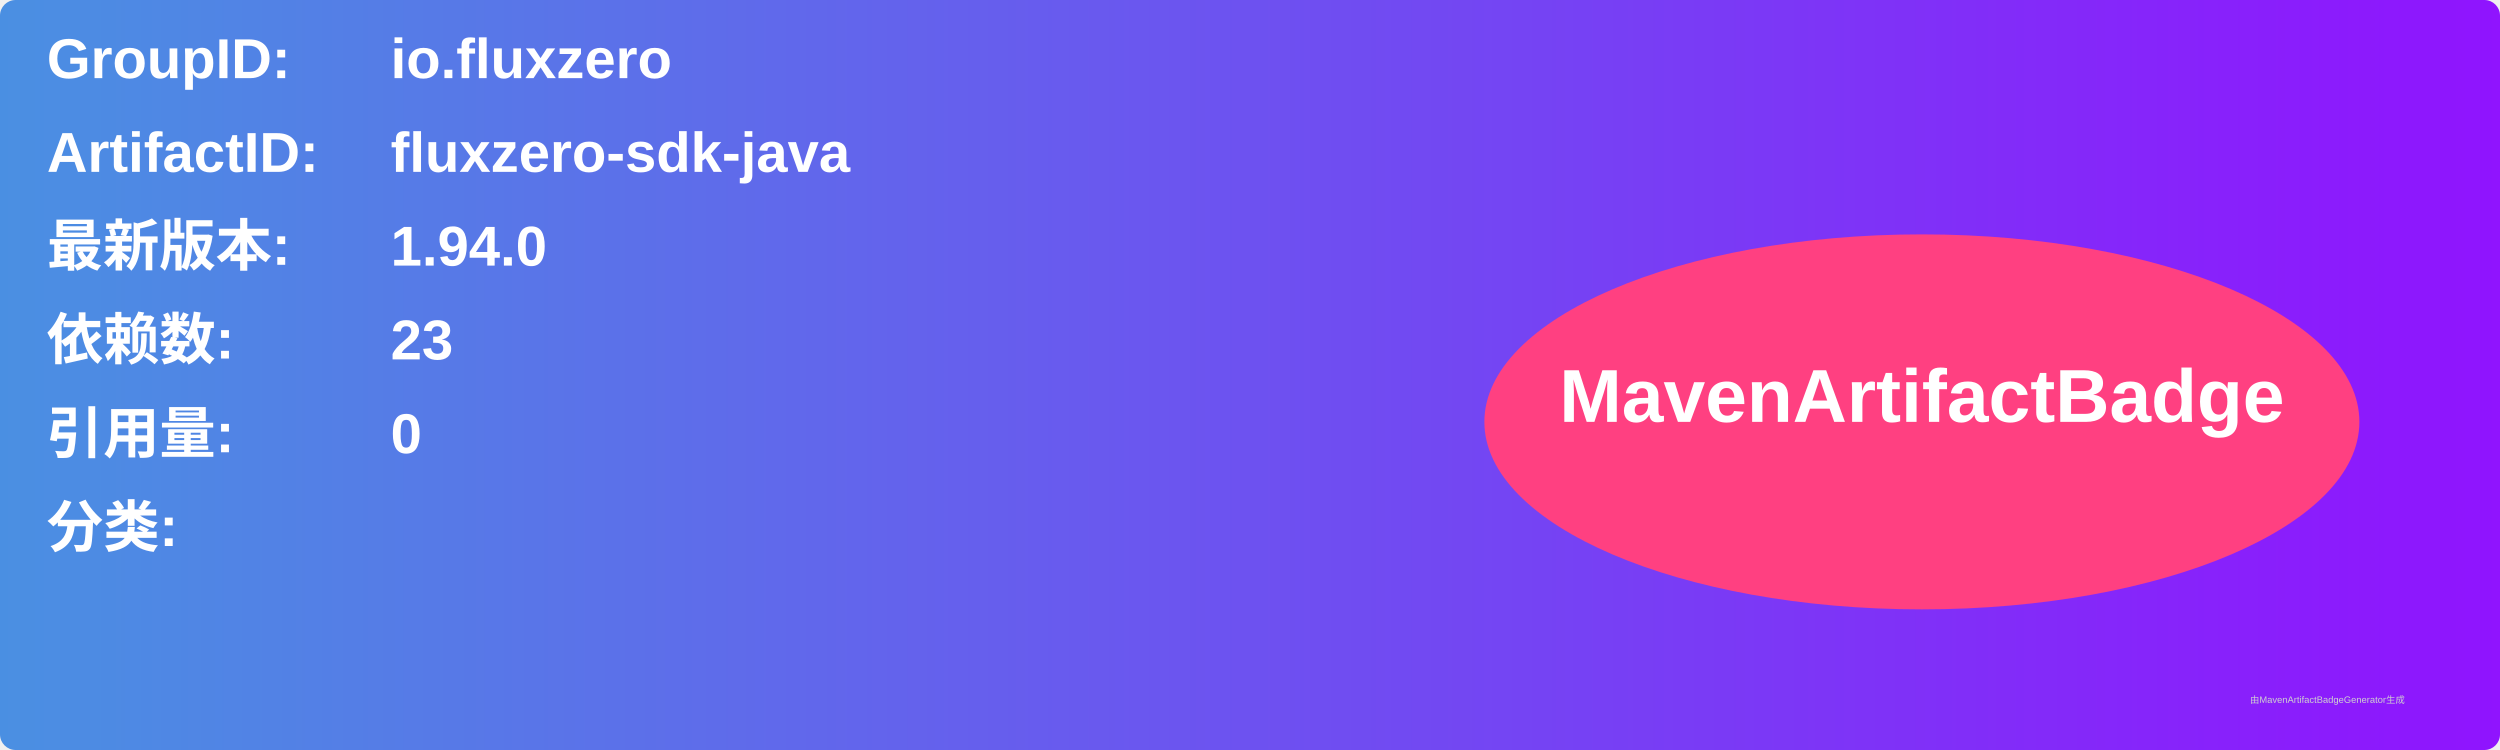
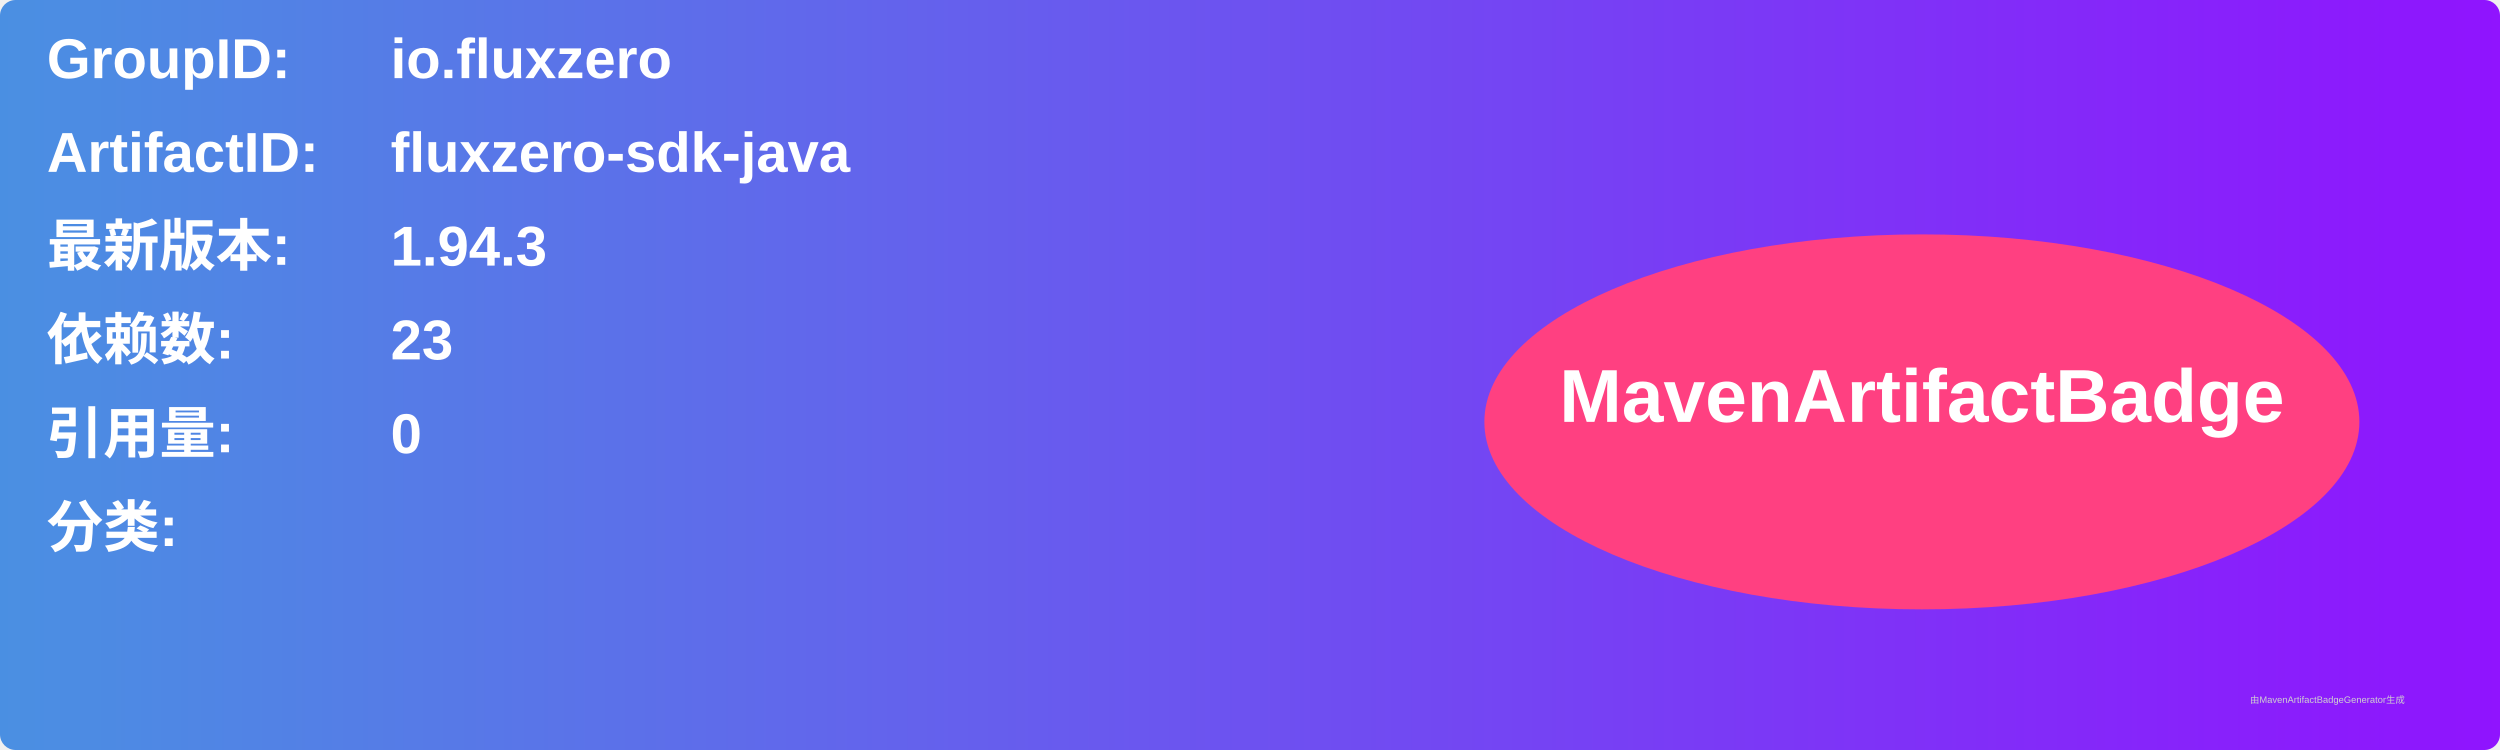
<svg xmlns="http://www.w3.org/2000/svg" width="800" height="240" viewBox="0 0 800 240">
  <linearGradient id="grad" x1="0%" y1="0%" x2="100%" y2="0%">
    <stop offset="0%" stop-color="#4a90e2" />
    <stop offset="100%" stop-color="#9013fe" />
  </linearGradient>
  <rect width="100%" height="100%" rx="5" ry="5" fill="url(#grad)" />
  <g transform="translate(15, 15)">
    <text x="0" y="10" font-family="Arial" font-size="18" fill="white" font-weight="bold" width="260">GroupID:</text>
    <text x="110" y="10" font-family="Arial" font-size="18" fill="white" font-weight="bold" width="460">io.fluxzero</text>
    <text x="0" y="40" font-family="Arial" font-size="18" fill="white" font-weight="bold" width="260">ArtifactID:</text>
    <text x="110" y="40" font-family="Arial" font-size="18" fill="white" font-weight="bold" width="460">fluxzero-sdk-java</text>
    <text x="0" y="70" font-family="Arial" font-size="18" fill="white" font-weight="bold">最新版本:</text>
    <text x="110" y="70" font-family="Arial" font-size="18" fill="white" font-weight="bold">
-       <tspan font-weight="bold">1.94.0</tspan>
+       <tspan font-weight="bold">1.94.3</tspan>
    </text>
    <text x="0" y="100" font-family="Arial" font-size="18" fill="white" font-weight="bold">依赖数: </text>
    <text x="110" y="100" font-family="Arial" font-size="18" fill="white">
      <tspan font-weight="bold">23</tspan>
    </text>
    <text x="0" y="130" font-family="Arial" font-size="18" fill="white" font-weight="bold">引用量: </text>
    <text x="110" y="130" font-family="Arial" font-size="18" fill="white">
      <tspan font-weight="bold">0</tspan>
    </text>
    <text x="0" y="160" font-family="Arial" font-size="18" fill="white" font-weight="bold">分类:</text>
    <text x="10" y="190" font-family="Arial" font-size="10" fill="white">
      <tspan font-weight="bold" />
    </text>
    <ellipse cx="600" cy="120" rx="140" ry="60" fill="#ff4081" />
    <text x="600" y="120" text-anchor="middle" font-family="Arial" font-size="24" fill="white" font-weight="bold">MavenArtifactBadge</text>
  </g>
  <text x="720" y="225" font-family="Arial" font-size="3" fill="#d0d0d0">由MavenArtifactBadgeGenerator生成</text>
</svg>
